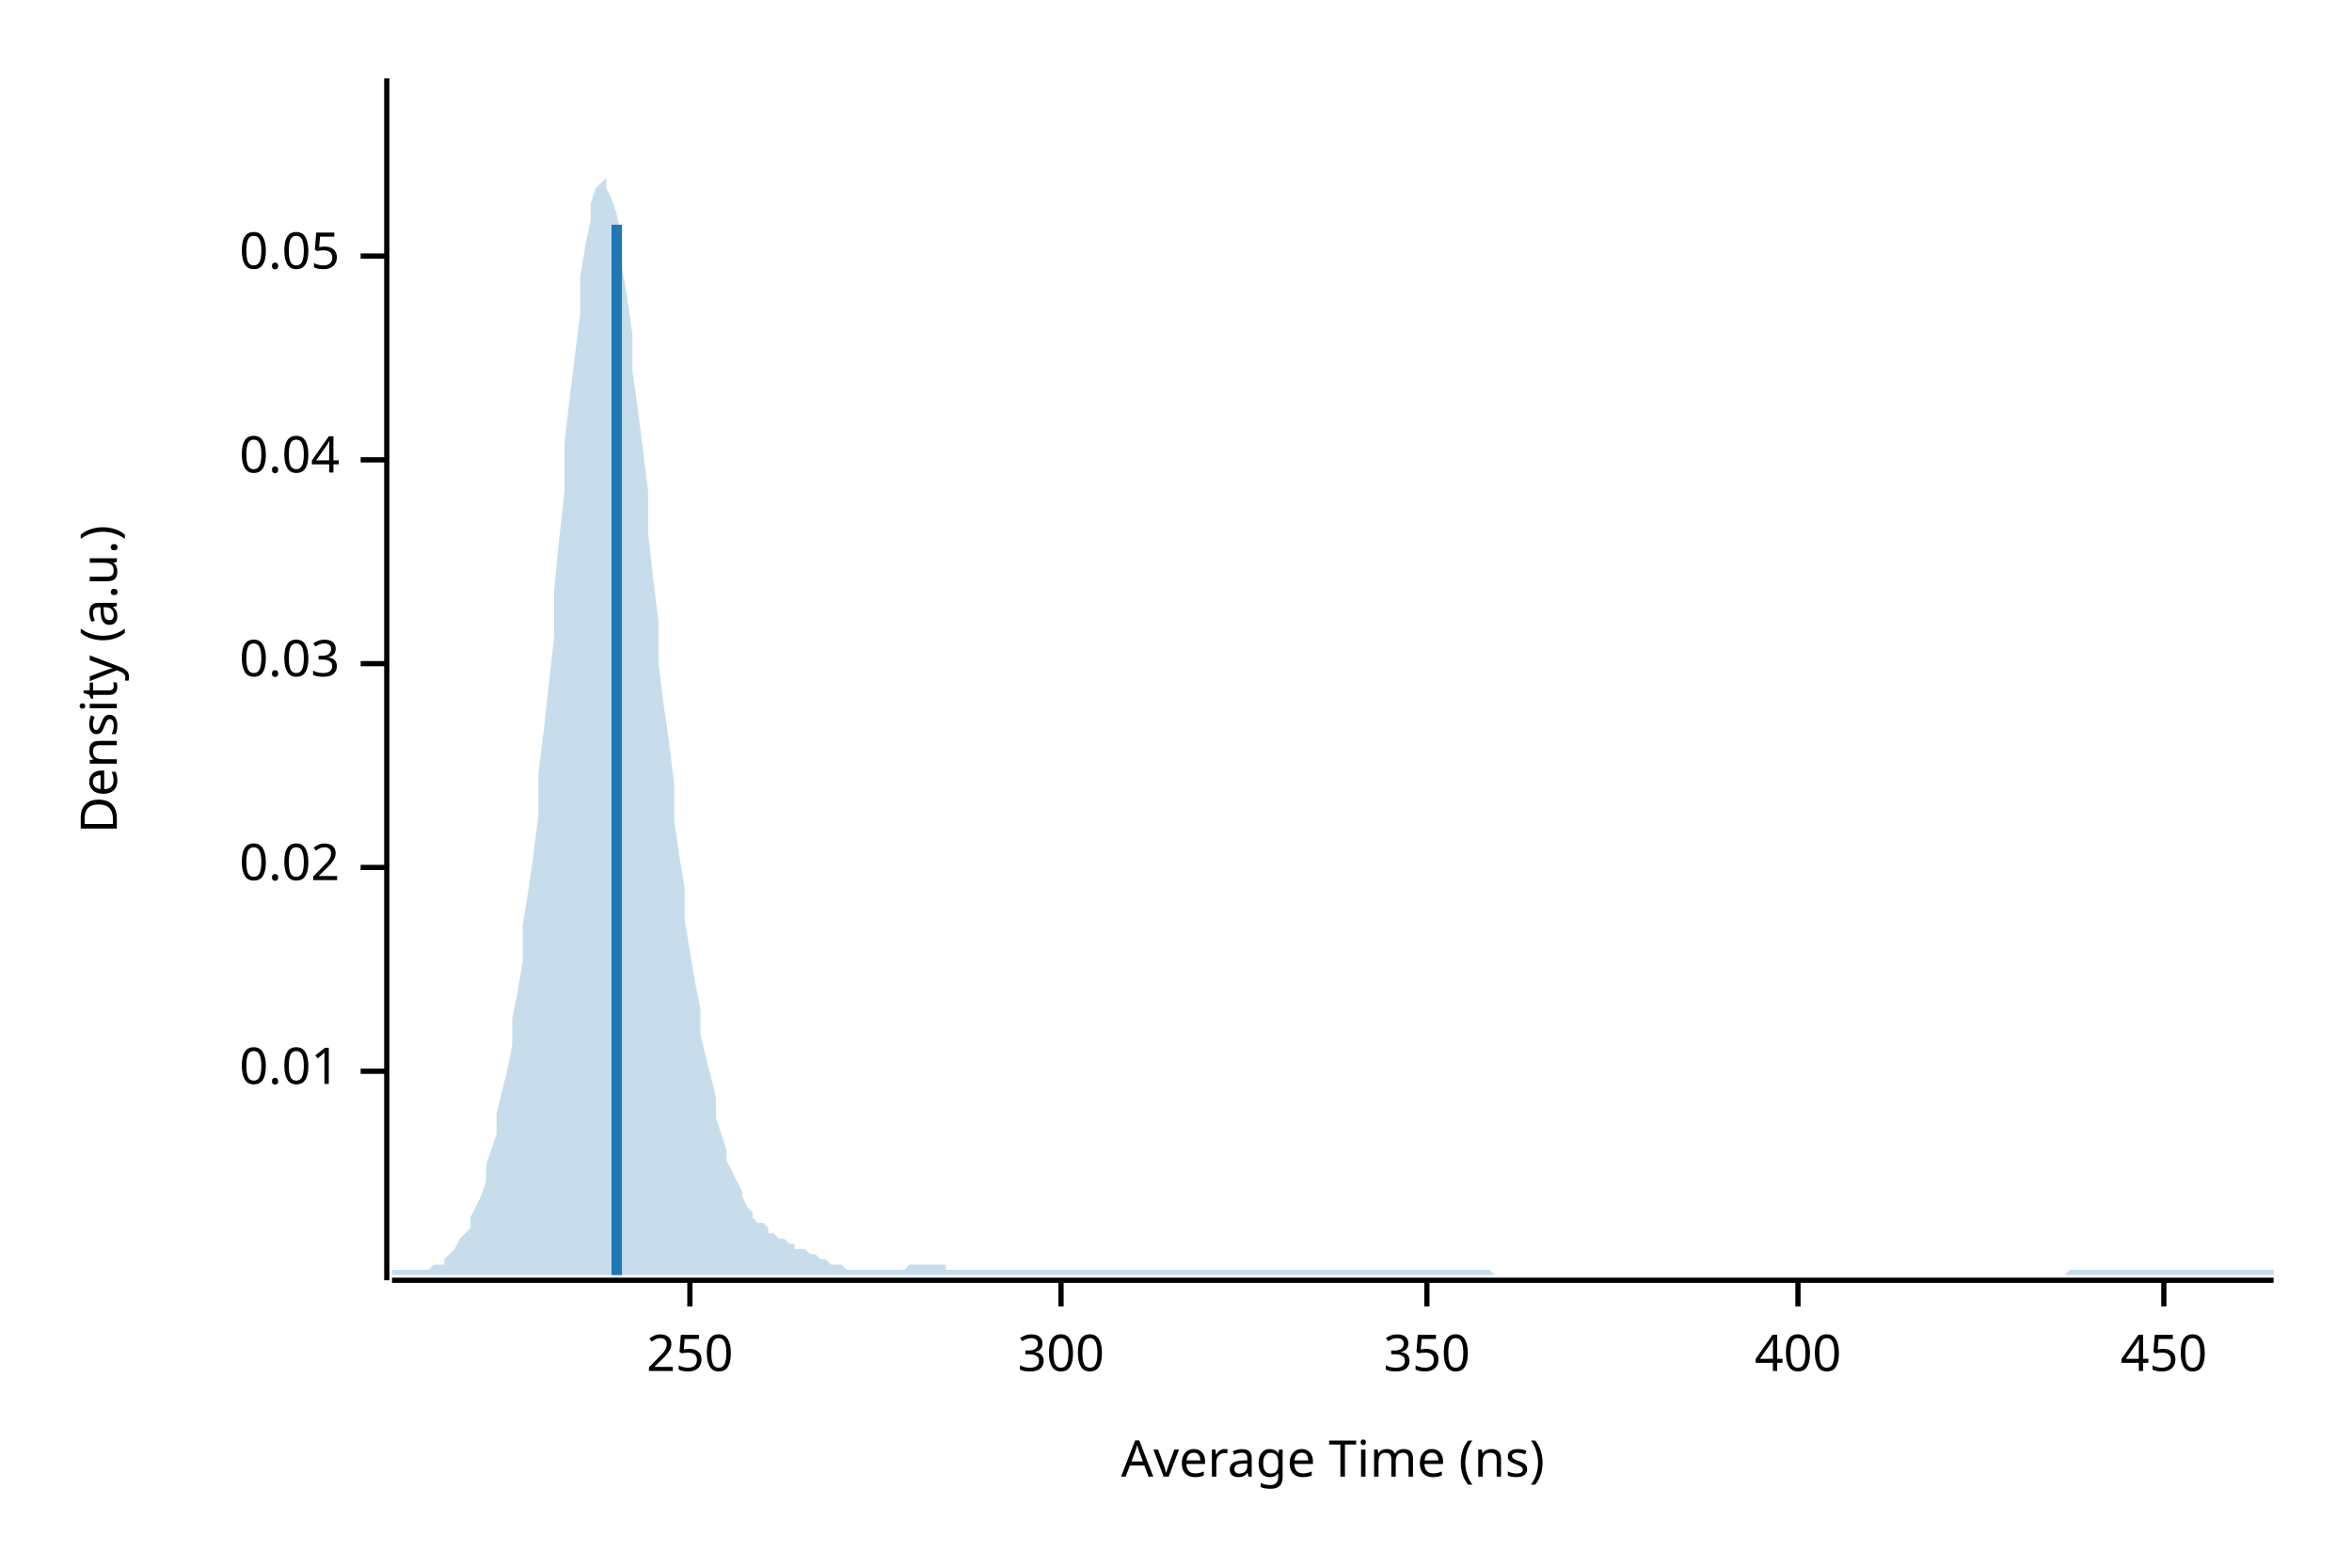
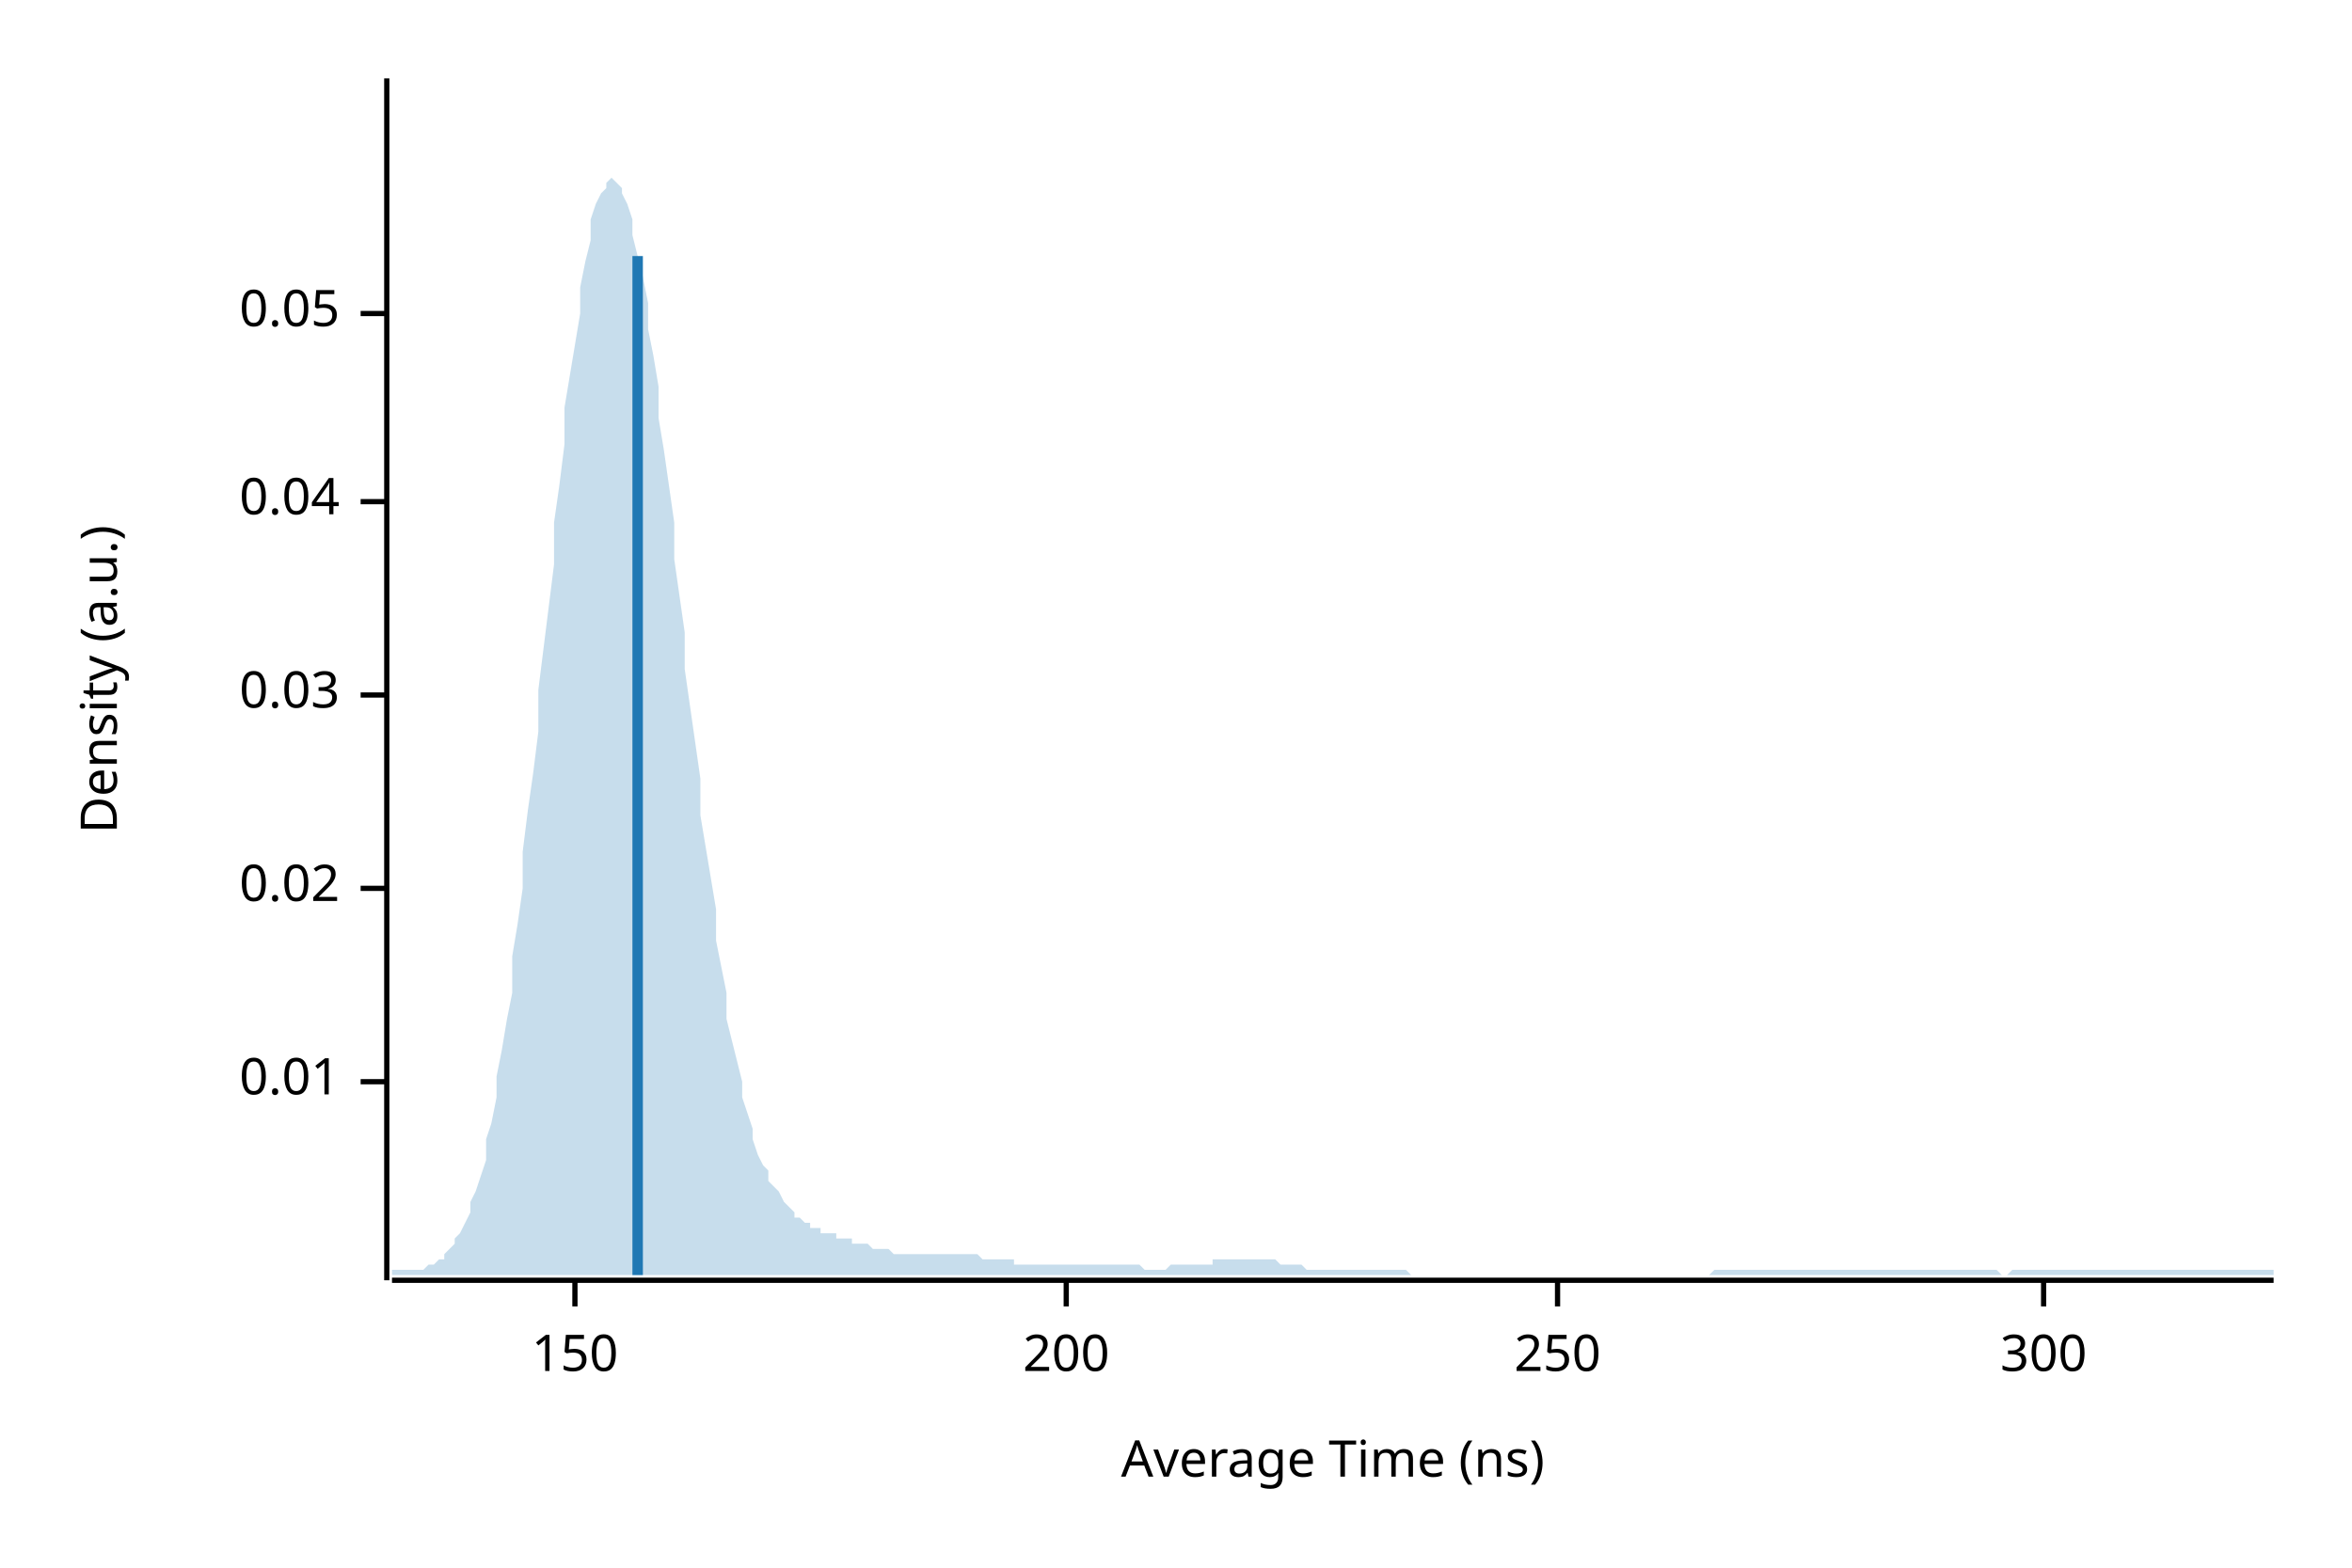
<svg xmlns="http://www.w3.org/2000/svg" width="450" height="300" viewBox="0 0 450 300">
  <text x="15" y="130" dy="0.76em" text-anchor="middle" font-family="sans-serif" font-size="9.677" opacity="1" fill="#000000" transform="rotate(270, 15, 130)">
Density (a.u.)
</text>
  <text x="255" y="285" dy="-0.5ex" text-anchor="middle" font-family="sans-serif" font-size="9.677" opacity="1" fill="#000000">
Average Time (ns)
</text>
  <polyline fill="none" opacity="1" stroke="#000000" stroke-width="1" points="74,15 74,245 " />
-   <text x="65" y="205" dy="0.5ex" text-anchor="end" font-family="sans-serif" font-size="9.677" opacity="1" fill="#000000">
+   <text x="65" y="207" dy="0.5ex" text-anchor="end" font-family="sans-serif" font-size="9.677" opacity="1" fill="#000000">
0.01
</text>
-   <polyline fill="none" opacity="1" stroke="#000000" stroke-width="1" points="69,205 74,205 " />
-   <text x="65" y="166" dy="0.5ex" text-anchor="end" font-family="sans-serif" font-size="9.677" opacity="1" fill="#000000">
+   <polyline fill="none" opacity="1" stroke="#000000" stroke-width="1" points="69,207 74,207 " />
+   <text x="65" y="170" dy="0.5ex" text-anchor="end" font-family="sans-serif" font-size="9.677" opacity="1" fill="#000000">
0.02
</text>
-   <polyline fill="none" opacity="1" stroke="#000000" stroke-width="1" points="69,166 74,166 " />
-   <text x="65" y="127" dy="0.5ex" text-anchor="end" font-family="sans-serif" font-size="9.677" opacity="1" fill="#000000">
+   <polyline fill="none" opacity="1" stroke="#000000" stroke-width="1" points="69,170 74,170 " />
+   <text x="65" y="133" dy="0.5ex" text-anchor="end" font-family="sans-serif" font-size="9.677" opacity="1" fill="#000000">
0.03
</text>
-   <polyline fill="none" opacity="1" stroke="#000000" stroke-width="1" points="69,127 74,127 " />
-   <text x="65" y="88" dy="0.5ex" text-anchor="end" font-family="sans-serif" font-size="9.677" opacity="1" fill="#000000">
+   <polyline fill="none" opacity="1" stroke="#000000" stroke-width="1" points="69,133 74,133 " />
+   <text x="65" y="96" dy="0.5ex" text-anchor="end" font-family="sans-serif" font-size="9.677" opacity="1" fill="#000000">
0.04
</text>
-   <polyline fill="none" opacity="1" stroke="#000000" stroke-width="1" points="69,88 74,88 " />
-   <text x="65" y="49" dy="0.5ex" text-anchor="end" font-family="sans-serif" font-size="9.677" opacity="1" fill="#000000">
+   <polyline fill="none" opacity="1" stroke="#000000" stroke-width="1" points="69,96 74,96 " />
+   <text x="65" y="60" dy="0.5ex" text-anchor="end" font-family="sans-serif" font-size="9.677" opacity="1" fill="#000000">
0.05
</text>
-   <polyline fill="none" opacity="1" stroke="#000000" stroke-width="1" points="69,49 74,49 " />
+   <polyline fill="none" opacity="1" stroke="#000000" stroke-width="1" points="69,60 74,60 " />
  <polyline fill="none" opacity="1" stroke="#000000" stroke-width="1" points="75,245 435,245 " />
-   <text x="132" y="255" dy="0.76em" text-anchor="middle" font-family="sans-serif" font-size="9.677" opacity="1" fill="#000000">
+   <text x="110" y="255" dy="0.76em" text-anchor="middle" font-family="sans-serif" font-size="9.677" opacity="1" fill="#000000">
+ 150
+ </text>
+   <polyline fill="none" opacity="1" stroke="#000000" stroke-width="1" points="110,245 110,250 " />
+   <text x="204" y="255" dy="0.76em" text-anchor="middle" font-family="sans-serif" font-size="9.677" opacity="1" fill="#000000">
+ 200
+ </text>
+   <polyline fill="none" opacity="1" stroke="#000000" stroke-width="1" points="204,245 204,250 " />
+   <text x="298" y="255" dy="0.76em" text-anchor="middle" font-family="sans-serif" font-size="9.677" opacity="1" fill="#000000">
250
</text>
-   <polyline fill="none" opacity="1" stroke="#000000" stroke-width="1" points="132,245 132,250 " />
-   <text x="203" y="255" dy="0.76em" text-anchor="middle" font-family="sans-serif" font-size="9.677" opacity="1" fill="#000000">
+   <polyline fill="none" opacity="1" stroke="#000000" stroke-width="1" points="298,245 298,250 " />
+   <text x="391" y="255" dy="0.76em" text-anchor="middle" font-family="sans-serif" font-size="9.677" opacity="1" fill="#000000">
300
</text>
-   <polyline fill="none" opacity="1" stroke="#000000" stroke-width="1" points="203,245 203,250 " />
-   <text x="273" y="255" dy="0.76em" text-anchor="middle" font-family="sans-serif" font-size="9.677" opacity="1" fill="#000000">
- 350
- </text>
-   <polyline fill="none" opacity="1" stroke="#000000" stroke-width="1" points="273,245 273,250 " />
-   <text x="344" y="255" dy="0.76em" text-anchor="middle" font-family="sans-serif" font-size="9.677" opacity="1" fill="#000000">
- 400
- </text>
-   <polyline fill="none" opacity="1" stroke="#000000" stroke-width="1" points="344,245 344,250 " />
-   <text x="414" y="255" dy="0.76em" text-anchor="middle" font-family="sans-serif" font-size="9.677" opacity="1" fill="#000000">
- 450
- </text>
-   <polyline fill="none" opacity="1" stroke="#000000" stroke-width="1" points="414,245 414,250 " />
-   <polygon opacity="0.25" fill="#1F78B4" points="75,243 75,243 76,243 77,243 77,243 78,243 79,243 80,243 80,243 81,243 82,243 82,243 83,242 84,242 85,242 85,241 86,240 87,239 87,239 88,237 89,236 90,235 90,233 91,231 92,229 93,226 93,223 94,220 95,217 95,213 96,209 97,205 98,200 98,195 99,190 100,184 100,177 101,171 102,164 103,156 103,148 104,140 105,131 106,122 106,113 107,103 108,94 108,85 109,76 110,68 111,60 111,53 112,47 113,42 113,39 114,36 115,35 116,34 116,36 117,38 118,41 119,46 119,51 120,57 121,64 121,71 122,78 123,86 124,94 124,102 125,111 126,119 126,127 127,135 128,142 129,150 129,157 130,164 131,170 131,176 132,182 133,188 134,193 134,198 135,202 136,206 137,210 137,214 138,217 139,220 139,222 140,224 141,226 142,228 142,229 143,231 144,232 144,233 145,234 146,234 147,235 147,236 148,236 149,237 150,237 150,237 151,238 152,238 152,239 153,239 154,239 155,240 155,240 156,240 157,241 157,241 158,241 159,242 160,242 160,242 161,242 162,243 163,243 163,243 164,243 165,243 165,243 166,243 167,243 168,243 168,243 169,243 170,243 170,243 171,243 172,243 173,243 173,243 174,242 175,242 176,242 176,242 177,242 178,242 178,242 179,242 180,242 181,242 181,243 182,243 183,243 183,243 184,243 185,243 186,243 186,243 187,243 188,243 188,243 189,243 190,243 191,243 191,243 192,243 193,243 194,243 194,243 195,243 196,243 196,243 197,243 198,243 199,243 199,243 200,243 201,243 201,243 202,243 203,243 204,243 204,243 205,243 206,243 207,243 207,243 208,243 209,243 209,243 210,243 211,243 212,243 212,243 213,243 214,243 214,243 215,243 216,243 217,243 217,243 218,243 219,243 220,243 220,243 221,243 222,243 222,243 223,243 224,243 225,243 225,243 226,243 227,243 227,243 228,243 229,243 230,243 230,243 231,243 232,243 232,243 233,243 234,243 235,243 235,243 236,243 237,243 238,243 238,243 239,243 240,243 240,243 241,243 242,243 243,243 243,243 244,243 245,243 245,243 246,243 247,243 248,243 248,243 249,243 250,243 251,243 251,243 252,243 253,243 253,243 254,243 255,243 256,243 256,243 257,243 258,243 258,243 259,243 260,243 261,243 261,243 262,243 263,243 264,243 264,243 265,243 266,243 266,243 267,243 268,243 269,243 269,243 270,243 271,243 271,243 272,243 273,243 274,243 274,243 275,243 276,243 277,243 277,243 278,243 279,243 279,243 280,243 281,243 282,243 282,243 283,243 284,243 284,243 285,243 286,244 287,244 287,244 288,244 289,244 289,244 290,244 291,244 292,244 292,244 293,244 294,244 295,244 295,244 296,244 297,244 297,244 298,244 299,244 300,244 300,244 301,244 302,244 302,244 303,244 304,244 305,244 305,244 306,244 307,244 308,244 308,244 309,244 310,244 310,244 311,244 312,244 313,244 313,244 314,244 315,244 315,244 316,244 317,244 318,244 318,244 319,244 320,244 321,244 321,244 322,244 323,244 323,244 324,244 325,244 326,244 326,244 327,244 328,244 328,244 329,244 330,244 331,244 331,244 332,244 333,244 333,244 334,244 335,244 336,244 336,244 337,244 338,244 339,244 339,244 340,244 341,244 341,244 342,244 343,244 344,244 344,244 345,244 346,244 346,244 347,244 348,244 349,244 349,244 350,244 351,244 352,244 352,244 353,244 354,244 354,244 355,244 356,244 357,244 357,244 358,244 359,244 359,244 360,244 361,244 362,244 362,244 363,244 364,244 365,244 365,244 366,244 367,244 367,244 368,244 369,244 370,244 370,244 371,244 372,244 372,244 373,244 374,244 375,244 375,244 376,244 377,244 378,244 378,244 379,244 380,244 380,244 381,244 382,244 383,244 383,244 384,244 385,244 385,244 386,244 387,244 388,244 388,244 389,244 390,244 390,244 391,244 392,244 393,244 393,244 394,244 395,244 396,243 396,243 397,243 398,243 398,243 399,243 400,243 401,243 401,243 402,243 403,243 403,243 404,243 405,243 406,243 406,243 407,243 408,243 409,243 409,243 410,243 411,243 411,243 412,243 413,243 414,243 414,243 415,243 416,243 416,243 417,243 418,243 419,243 419,243 420,243 421,243 422,243 422,243 423,243 424,243 424,243 425,243 426,243 427,243 427,243 428,243 429,243 429,243 430,243 431,243 432,243 432,243 433,243 434,243 435,243 435,244 75,244 " />
-   <polyline fill="none" opacity="1" stroke="#1F78B4" stroke-width="2" points="118,244 118,43 " />
+   <polyline fill="none" opacity="1" stroke="#000000" stroke-width="1" points="391,245 391,250 " />
+   <polygon opacity="0.25" fill="#1F78B4" points="75,243 75,243 76,243 77,243 77,243 78,243 79,243 80,243 80,243 81,243 82,242 82,242 83,242 84,241 85,241 85,240 86,239 87,238 87,237 88,236 89,234 90,232 90,230 91,228 92,225 93,222 93,218 94,215 95,210 95,206 96,201 97,195 98,190 98,183 99,177 100,170 100,163 101,155 102,148 103,140 103,132 104,124 105,116 106,108 106,100 107,93 108,85 108,78 109,72 110,66 111,60 111,55 112,50 113,46 113,42 114,39 115,37 116,36 116,35 117,34 118,35 119,36 119,37 120,39 121,42 121,45 122,49 123,53 124,58 124,63 125,68 126,74 126,80 127,86 128,93 129,100 129,107 130,114 131,121 131,128 132,135 133,142 134,149 134,156 135,162 136,168 137,174 137,180 138,185 139,190 139,195 140,199 141,203 142,207 142,210 143,213 144,216 144,218 145,221 146,223 147,224 147,226 148,227 149,228 150,230 150,230 151,231 152,232 152,233 153,233 154,234 155,234 155,235 156,235 157,235 157,236 158,236 159,236 160,236 160,237 161,237 162,237 163,237 163,238 164,238 165,238 165,238 166,238 167,239 168,239 168,239 169,239 170,239 170,239 171,240 172,240 173,240 173,240 174,240 175,240 176,240 176,240 177,240 178,240 178,240 179,240 180,240 181,240 181,240 182,240 183,240 183,240 184,240 185,240 186,240 186,240 187,240 188,241 188,241 189,241 190,241 191,241 191,241 192,241 193,241 194,241 194,242 195,242 196,242 196,242 197,242 198,242 199,242 199,242 200,242 201,242 201,242 202,242 203,242 204,242 204,242 205,242 206,242 207,242 207,242 208,242 209,242 209,242 210,242 211,242 212,242 212,242 213,242 214,242 214,242 215,242 216,242 217,242 217,242 218,242 219,243 220,243 220,243 221,243 222,243 222,243 223,243 224,242 225,242 225,242 226,242 227,242 227,242 228,242 229,242 230,242 230,242 231,242 232,242 232,241 233,241 234,241 235,241 235,241 236,241 237,241 238,241 238,241 239,241 240,241 240,241 241,241 242,241 243,241 243,241 244,241 245,242 245,242 246,242 247,242 248,242 248,242 249,242 250,243 251,243 251,243 252,243 253,243 253,243 254,243 255,243 256,243 256,243 257,243 258,243 258,243 259,243 260,243 261,243 261,243 262,243 263,243 264,243 264,243 265,243 266,243 266,243 267,243 268,243 269,243 269,243 270,244 271,244 271,244 272,244 273,244 274,244 274,244 275,244 276,244 277,244 277,244 278,244 279,244 279,244 280,244 281,244 282,244 282,244 283,244 284,244 284,244 285,244 286,244 287,244 287,244 288,244 289,244 289,244 290,244 291,244 292,244 292,244 293,244 294,244 295,244 295,244 296,244 297,244 297,244 298,244 299,244 300,244 300,244 301,244 302,244 302,244 303,244 304,244 305,244 305,244 306,244 307,244 308,244 308,244 309,244 310,244 310,244 311,244 312,244 313,244 313,244 314,244 315,244 315,244 316,244 317,244 318,244 318,244 319,244 320,244 321,244 321,244 322,244 323,244 323,244 324,244 325,244 326,244 326,244 327,244 328,243 328,243 329,243 330,243 331,243 331,243 332,243 333,243 333,243 334,243 335,243 336,243 336,243 337,243 338,243 339,243 339,243 340,243 341,243 341,243 342,243 343,243 344,243 344,243 345,243 346,243 346,243 347,243 348,243 349,243 349,243 350,243 351,243 352,243 352,243 353,243 354,243 354,243 355,243 356,243 357,243 357,243 358,243 359,243 359,243 360,243 361,243 362,243 362,243 363,243 364,243 365,243 365,243 366,243 367,243 367,243 368,243 369,243 370,243 370,243 371,243 372,243 372,243 373,243 374,243 375,243 375,243 376,243 377,243 378,243 378,243 379,243 380,243 380,243 381,243 382,243 383,244 383,244 384,244 385,243 385,243 386,243 387,243 388,243 388,243 389,243 390,243 390,243 391,243 392,243 393,243 393,243 394,243 395,243 396,243 396,243 397,243 398,243 398,243 399,243 400,243 401,243 401,243 402,243 403,243 403,243 404,243 405,243 406,243 406,243 407,243 408,243 409,243 409,243 410,243 411,243 411,243 412,243 413,243 414,243 414,243 415,243 416,243 416,243 417,243 418,243 419,243 419,243 420,243 421,243 422,243 422,243 423,243 424,243 424,243 425,243 426,243 427,243 427,243 428,243 429,243 429,243 430,243 431,243 432,243 432,243 433,243 434,243 435,243 435,244 75,244 " />
+   <polyline fill="none" opacity="1" stroke="#1F78B4" stroke-width="2" points="122,244 122,49 " />
</svg>
